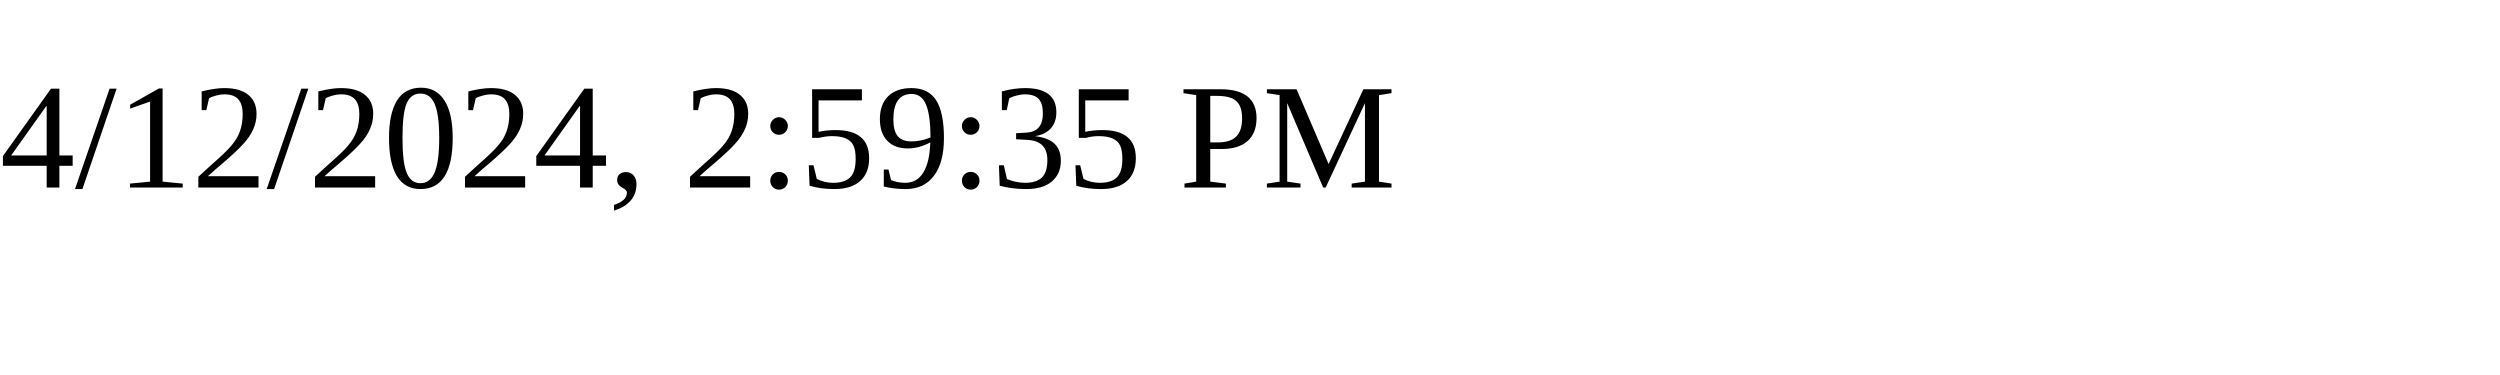
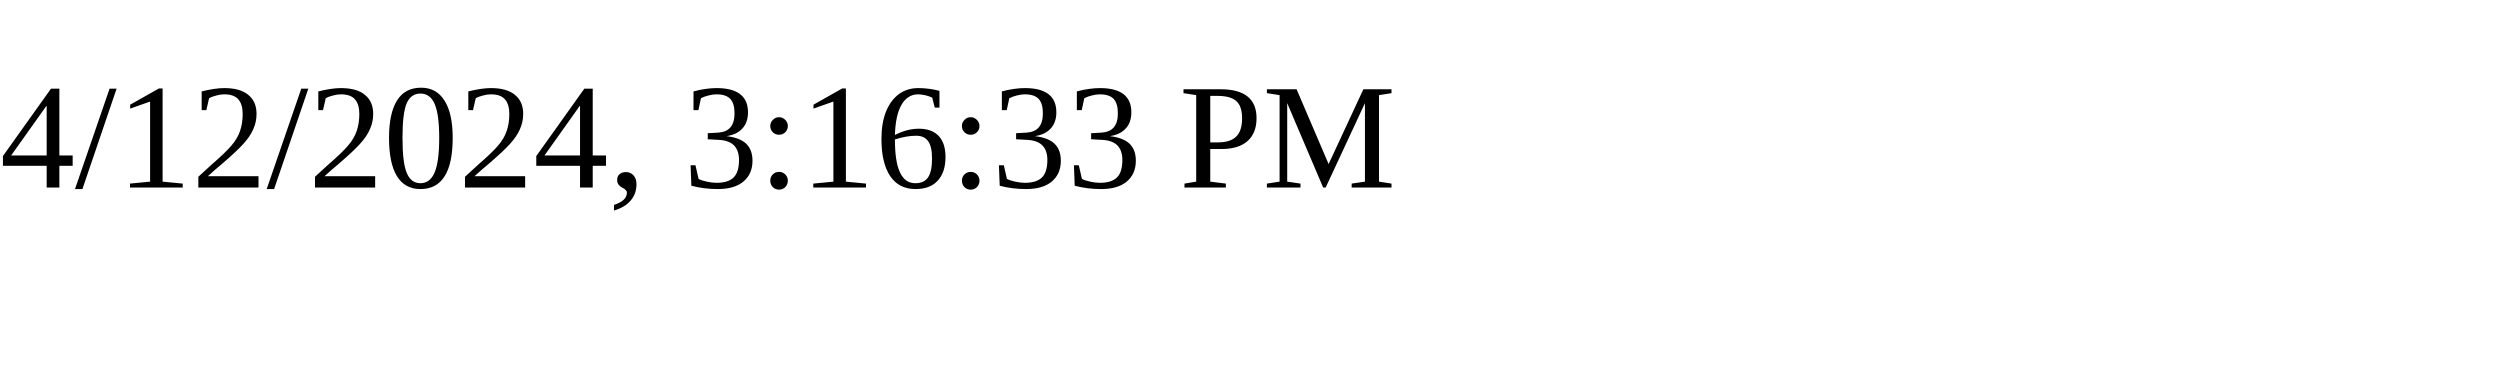
<svg xmlns="http://www.w3.org/2000/svg" height="30" width="200">
-   <text x="0" y="15">4/12/2024, 2:59:35 PM</text>
+   <text x="0" y="15">4/12/2024, 3:16:33 PM</text>
</svg>
